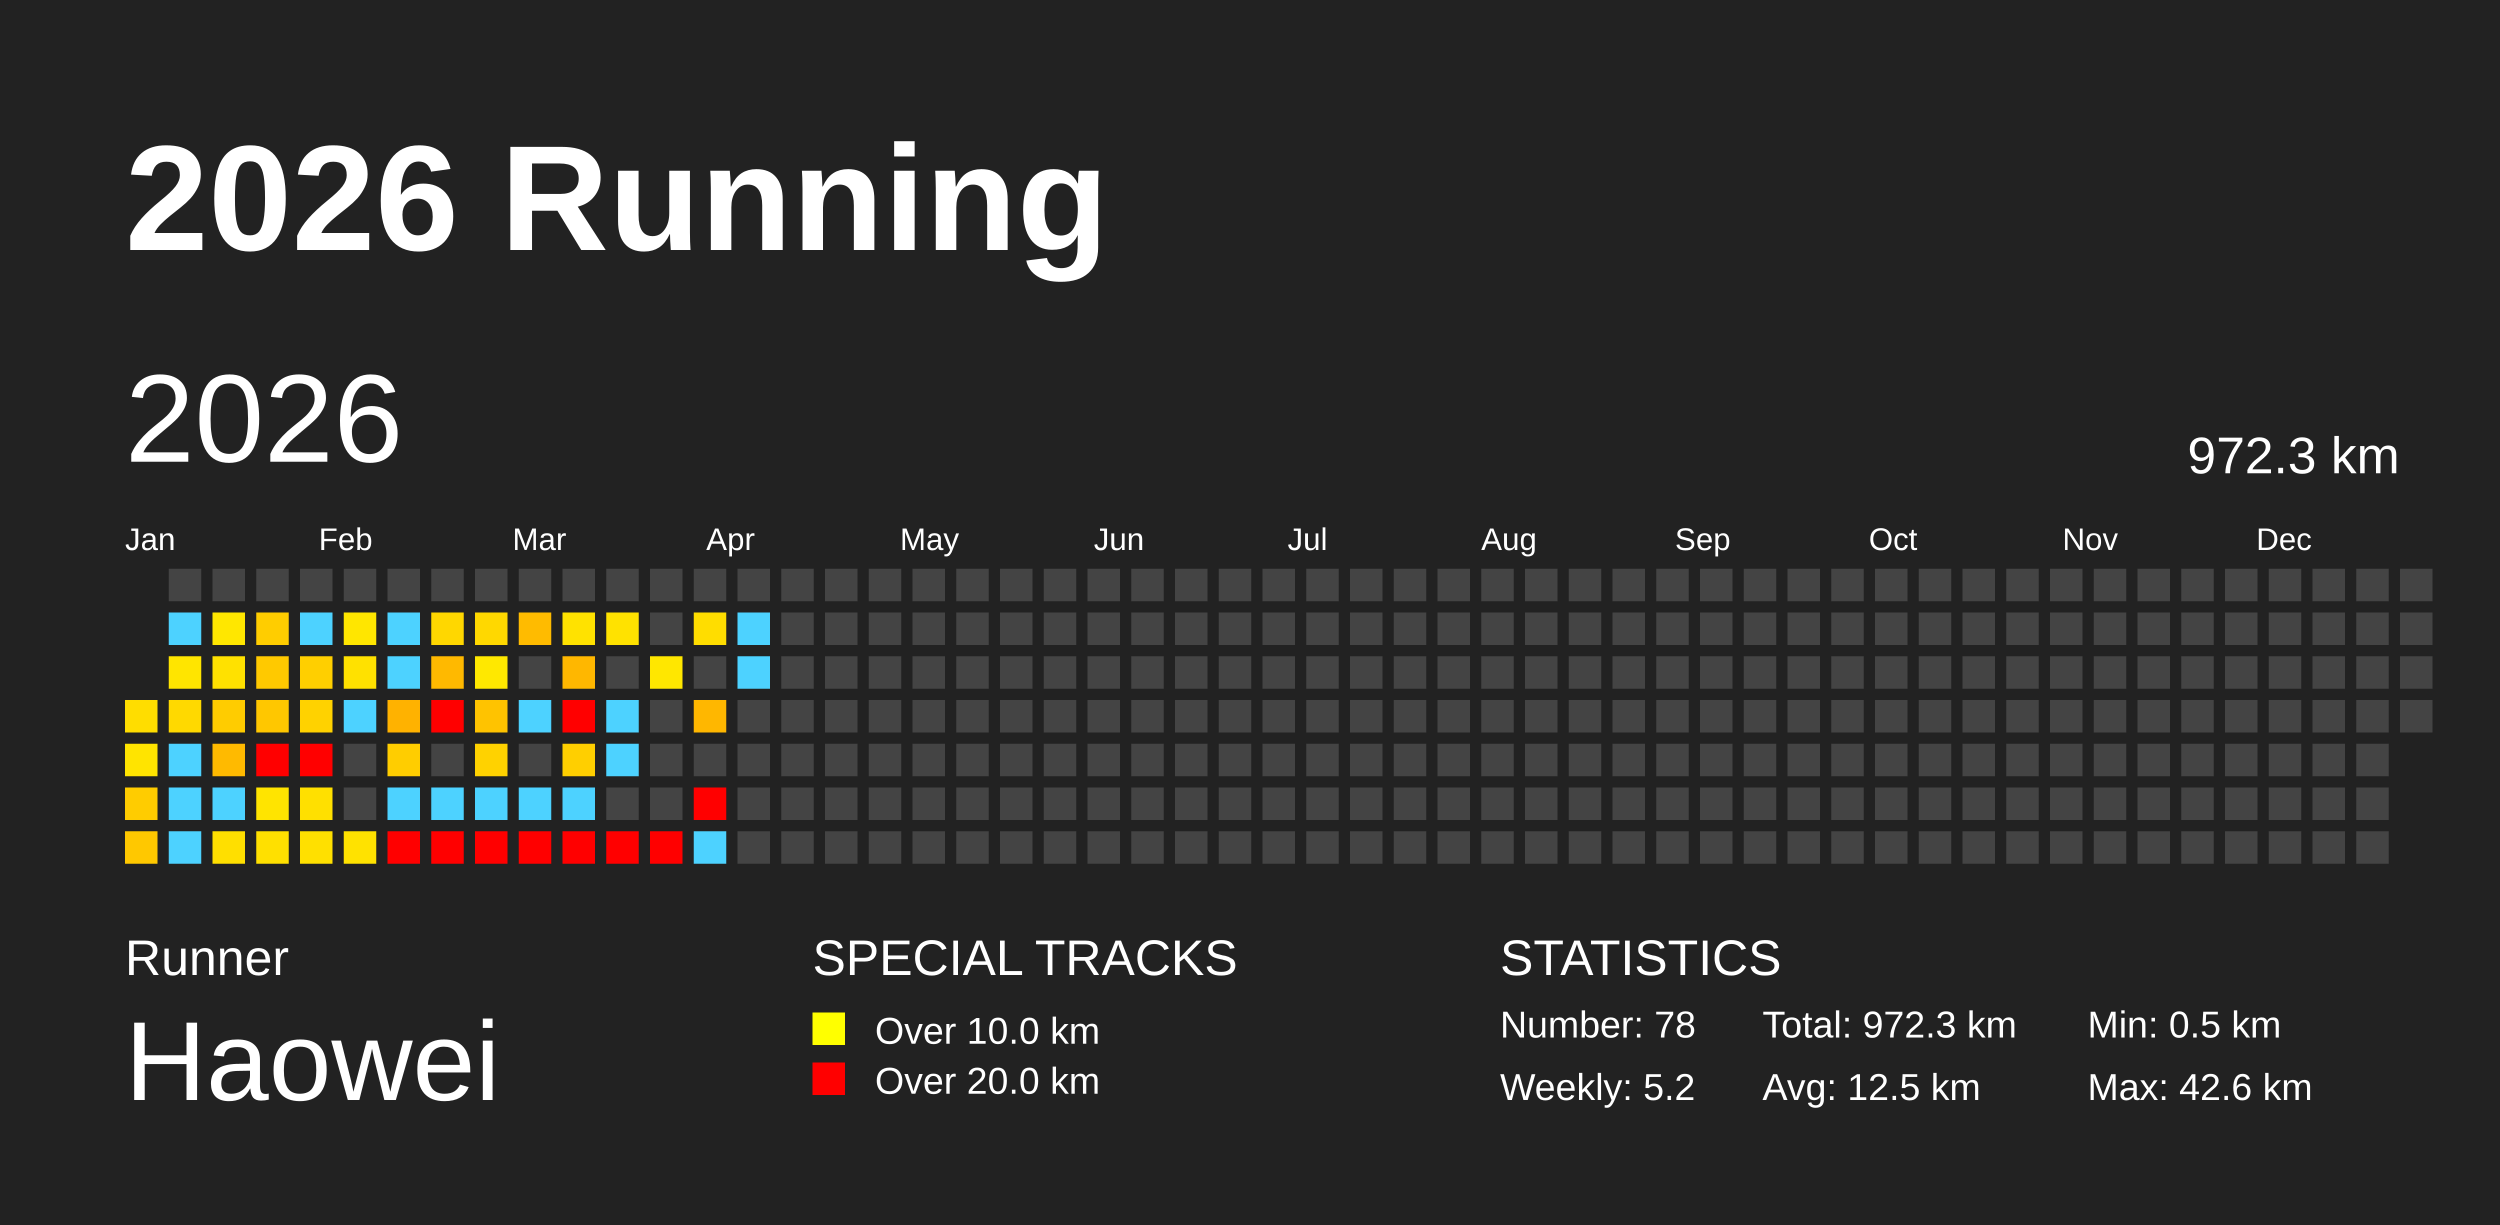
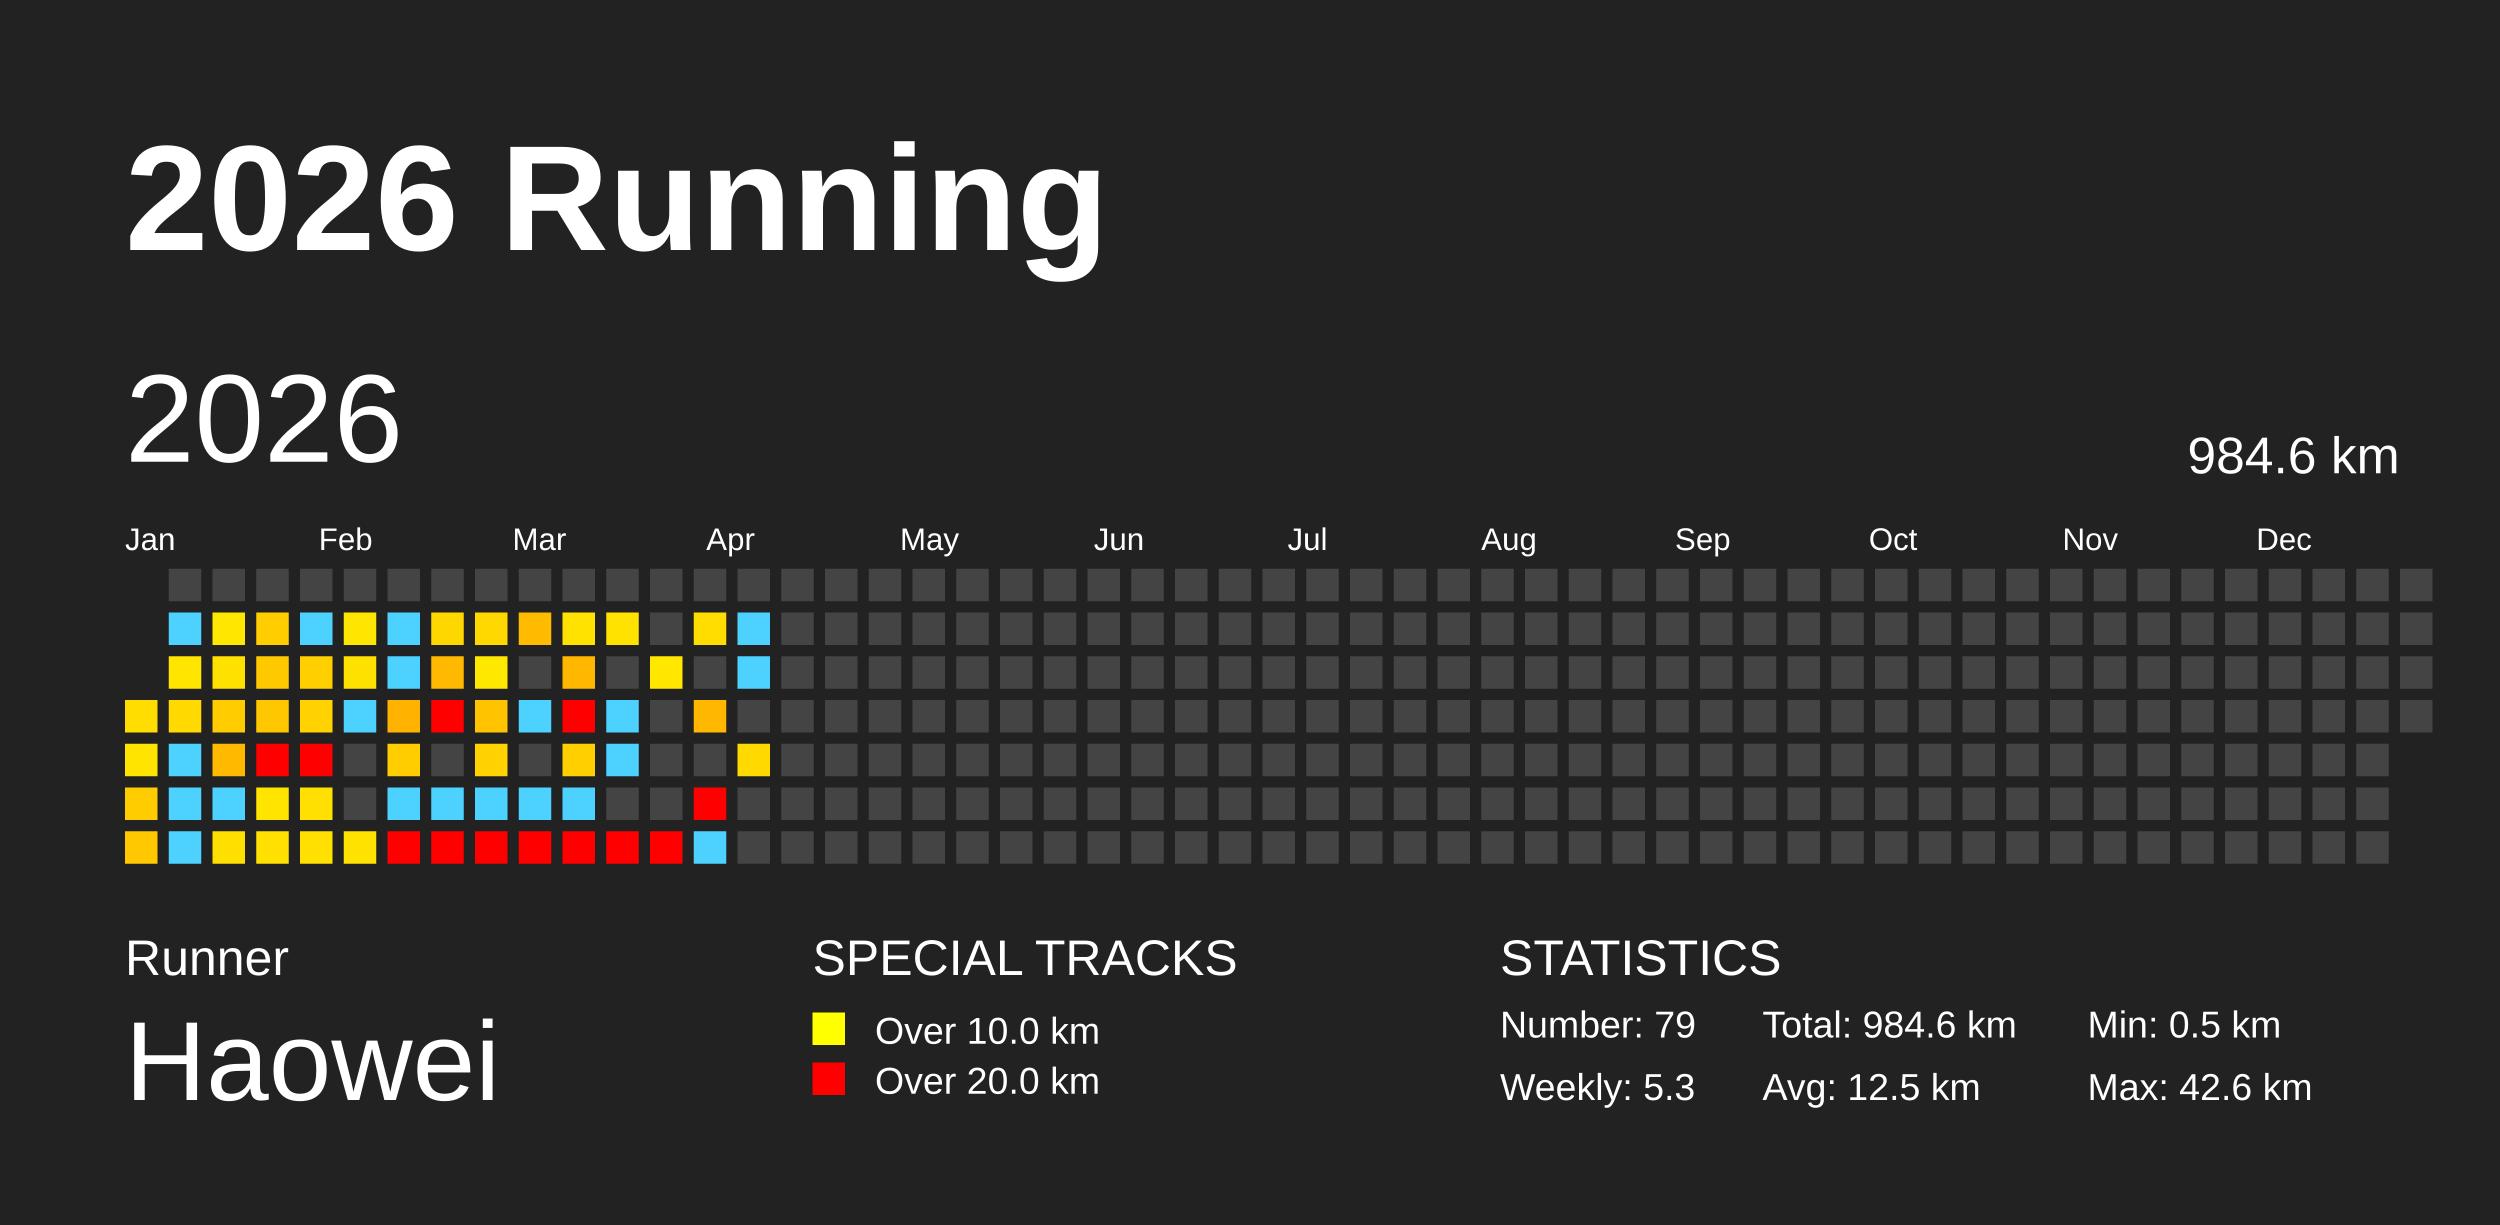
<svg xmlns="http://www.w3.org/2000/svg" baseProfile="full" height="98mm" version="1.1" viewBox="0,0,200,98" width="200mm">
  <defs />
  <rect fill="#222222" height="98" width="200" x="0" y="0" />
  <text fill="#FFFFFF" style="font-size:12px; font-family:Arial; font-weight:bold;" x="10" y="20">2026 Running</text>
  <text fill="#FFFFFF" style="font-size:4px; font-family:Arial" x="10" y="78">Runner</text>
  <text fill="#FFFFFF" style="font-size:9px; font-family:Arial" x="10" y="88">Haowei</text>
  <text fill="#FFFFFF" style="font-size:4px; font-family:Arial" x="65" y="78">SPECIAL TRACKS</text>
  <rect fill="yellow" height="2.6" width="2.6" x="65" y="81" />
  <text fill="#FFFFFF" style="font-size:3px; font-family:Arial" x="70" y="83.5">Over 10.0 km</text>
  <rect fill="red" height="2.6" width="2.6" x="65" y="85" />
  <text fill="#FFFFFF" style="font-size:3px; font-family:Arial" x="70" y="87.5">Over 20.0 km</text>
  <text fill="#FFFFFF" style="font-size:4px; font-family:Arial" x="120" y="78">STATISTICS</text>
-   <text fill="#FFFFFF" style="font-size:3px; font-family:Arial" x="120" y="83">Number: 78</text>
-   <text fill="#FFFFFF" style="font-size:3px; font-family:Arial" x="120" y="88">Weekly: 5.2</text>
-   <text fill="#FFFFFF" style="font-size:3px; font-family:Arial" x="141" y="83">Total: 972.3 km</text>
+   <text fill="#FFFFFF" style="font-size:3px; font-family:Arial" x="120" y="83">Number: 79</text>
+   <text fill="#FFFFFF" style="font-size:3px; font-family:Arial" x="120" y="88">Weekly: 5.3</text>
+   <text fill="#FFFFFF" style="font-size:3px; font-family:Arial" x="141" y="83">Total: 984.6 km</text>
  <text fill="#FFFFFF" style="font-size:3px; font-family:Arial" x="141" y="88">Avg: 12.5 km</text>
  <text fill="#FFFFFF" style="font-size:3px; font-family:Arial" x="167" y="83">Min: 0.5 km</text>
  <text fill="#FFFFFF" style="font-size:3px; font-family:Arial" x="167" y="88">Max: 42.6 km</text>
  <text dominant-baseline="hanging" fill="#FFFFFF" style="font-size:10.0px; font-family:Arial;" x="10" y="30">2026</text>
-   <text dominant-baseline="hanging" fill="#FFFFFF" style="font-size:4.125px; font-family:Arial;" x="175" y="35">972.3 km</text>
+   <text dominant-baseline="hanging" fill="#FFFFFF" style="font-size:4.125px; font-family:Arial;" x="175" y="35">984.6 km</text>
  <text fill="#FFFFFF" style="font-size:2.5px; font-family:Arial" x="10.0" y="44">Jan</text>
  <text fill="#FFFFFF" style="font-size:2.5px; font-family:Arial" x="25.5" y="44">Feb</text>
  <text fill="#FFFFFF" style="font-size:2.5px; font-family:Arial" x="41.0" y="44">Mar</text>
  <text fill="#FFFFFF" style="font-size:2.5px; font-family:Arial" x="56.5" y="44">Apr</text>
  <text fill="#FFFFFF" style="font-size:2.5px; font-family:Arial" x="72.0" y="44">May</text>
  <text fill="#FFFFFF" style="font-size:2.5px; font-family:Arial" x="87.5" y="44">Jun</text>
  <text fill="#FFFFFF" style="font-size:2.5px; font-family:Arial" x="103.0" y="44">Jul</text>
  <text fill="#FFFFFF" style="font-size:2.5px; font-family:Arial" x="118.5" y="44">Aug</text>
  <text fill="#FFFFFF" style="font-size:2.5px; font-family:Arial" x="134.0" y="44">Sep</text>
  <text fill="#FFFFFF" style="font-size:2.5px; font-family:Arial" x="149.5" y="44">Oct</text>
  <text fill="#FFFFFF" style="font-size:2.5px; font-family:Arial" x="165.0" y="44">Nov</text>
  <text fill="#FFFFFF" style="font-size:2.5px; font-family:Arial" x="180.5" y="44">Dec</text>
  <rect fill="#ffdd00" height="2.6" width="2.6" x="10.0" y="56.0" />
  <rect fill="#ffe400" height="2.6" width="2.6" x="10.0" y="59.5" />
  <rect fill="#ffcc00" height="2.6" width="2.6" x="10.0" y="63.0" />
  <rect fill="#ffc800" height="2.6" width="2.6" x="10.0" y="66.5" />
  <rect fill="#444444" height="2.6" width="2.6" x="13.5" y="45.5" />
  <rect fill="#4dd2ff" height="2.6" width="2.6" x="13.5" y="49.0" />
  <rect fill="#ffe500" height="2.6" width="2.6" x="13.5" y="52.5" />
  <rect fill="#ffd900" height="2.6" width="2.6" x="13.5" y="56.0" />
  <rect fill="#4dd2ff" height="2.6" width="2.6" x="13.5" y="59.5" />
  <rect fill="#4dd2ff" height="2.6" width="2.6" x="13.5" y="63.0" />
  <rect fill="#4dd2ff" height="2.6" width="2.6" x="13.5" y="66.5" />
  <rect fill="#444444" height="2.6" width="2.6" x="17.0" y="45.5" />
  <rect fill="#ffe700" height="2.6" width="2.6" x="17.0" y="49.0" />
  <rect fill="#ffe100" height="2.6" width="2.6" x="17.0" y="52.5" />
  <rect fill="#ffcc00" height="2.6" width="2.6" x="17.0" y="56.0" />
  <rect fill="#ffba00" height="2.6" width="2.6" x="17.0" y="59.5" />
  <rect fill="#4dd2ff" height="2.6" width="2.6" x="17.0" y="63.0" />
  <rect fill="#ffdf00" height="2.6" width="2.6" x="17.0" y="66.5" />
  <rect fill="#444444" height="2.6" width="2.6" x="20.5" y="45.5" />
  <rect fill="#ffcd00" height="2.6" width="2.6" x="20.5" y="49.0" />
  <rect fill="#ffc900" height="2.6" width="2.6" x="20.5" y="52.5" />
  <rect fill="#ffc700" height="2.6" width="2.6" x="20.5" y="56.0" />
  <rect fill="red" height="2.6" width="2.6" x="20.5" y="59.5" />
  <rect fill="#ffe400" height="2.6" width="2.6" x="20.5" y="63.0" />
  <rect fill="#ffe000" height="2.6" width="2.6" x="20.5" y="66.5" />
  <rect fill="#444444" height="2.6" width="2.6" x="24.0" y="45.5" />
  <rect fill="#4dd2ff" height="2.6" width="2.6" x="24.0" y="49.0" />
  <rect fill="#ffcf00" height="2.6" width="2.6" x="24.0" y="52.5" />
  <rect fill="#ffd200" height="2.6" width="2.6" x="24.0" y="56.0" />
  <rect fill="red" height="2.6" width="2.6" x="24.0" y="59.5" />
  <rect fill="#ffe000" height="2.6" width="2.6" x="24.0" y="63.0" />
  <rect fill="#ffe000" height="2.6" width="2.6" x="24.0" y="66.5" />
  <rect fill="#444444" height="2.6" width="2.6" x="27.5" y="45.5" />
  <rect fill="#ffe600" height="2.6" width="2.6" x="27.5" y="49.0" />
  <rect fill="#ffe100" height="2.6" width="2.6" x="27.5" y="52.5" />
  <rect fill="#4dd2ff" height="2.6" width="2.6" x="27.5" y="56.0" />
  <rect fill="#444444" height="2.6" width="2.6" x="27.5" y="59.5" />
  <rect fill="#444444" height="2.6" width="2.6" x="27.5" y="63.0" />
  <rect fill="#ffe200" height="2.6" width="2.6" x="27.5" y="66.5" />
  <rect fill="#444444" height="2.6" width="2.6" x="31.0" y="45.5" />
  <rect fill="#4dd2ff" height="2.6" width="2.6" x="31.0" y="49.0" />
  <rect fill="#4dd2ff" height="2.6" width="2.6" x="31.0" y="52.5" />
  <rect fill="#ffb200" height="2.6" width="2.6" x="31.0" y="56.0" />
  <rect fill="#ffcd00" height="2.6" width="2.6" x="31.0" y="59.5" />
  <rect fill="#4dd2ff" height="2.6" width="2.6" x="31.0" y="63.0" />
  <rect fill="red" height="2.6" width="2.6" x="31.0" y="66.5" />
  <rect fill="#444444" height="2.6" width="2.6" x="34.5" y="45.5" />
  <rect fill="#ffd700" height="2.6" width="2.6" x="34.5" y="49.0" />
  <rect fill="#ffb900" height="2.6" width="2.6" x="34.5" y="52.5" />
  <rect fill="red" height="2.6" width="2.6" x="34.5" y="56.0" />
  <rect fill="#444444" height="2.6" width="2.6" x="34.5" y="59.5" />
  <rect fill="#4dd2ff" height="2.6" width="2.6" x="34.5" y="63.0" />
  <rect fill="red" height="2.6" width="2.6" x="34.5" y="66.5" />
  <rect fill="#444444" height="2.6" width="2.6" x="38.0" y="45.5" />
  <rect fill="#ffd800" height="2.6" width="2.6" x="38.0" y="49.0" />
  <rect fill="#ffe800" height="2.6" width="2.6" x="38.0" y="52.5" />
  <rect fill="#ffc300" height="2.6" width="2.6" x="38.0" y="56.0" />
  <rect fill="#ffd200" height="2.6" width="2.6" x="38.0" y="59.5" />
  <rect fill="#4dd2ff" height="2.6" width="2.6" x="38.0" y="63.0" />
  <rect fill="red" height="2.6" width="2.6" x="38.0" y="66.5" />
  <rect fill="#444444" height="2.6" width="2.6" x="41.5" y="45.5" />
  <rect fill="#ffbb00" height="2.6" width="2.6" x="41.5" y="49.0" />
  <rect fill="#444444" height="2.6" width="2.6" x="41.5" y="52.5" />
  <rect fill="#4dd2ff" height="2.6" width="2.6" x="41.5" y="56.0" />
  <rect fill="#444444" height="2.6" width="2.6" x="41.5" y="59.5" />
  <rect fill="#4dd2ff" height="2.6" width="2.6" x="41.5" y="63.0" />
  <rect fill="red" height="2.6" width="2.6" x="41.5" y="66.5" />
  <rect fill="#444444" height="2.6" width="2.6" x="45.0" y="45.5" />
  <rect fill="#ffe200" height="2.6" width="2.6" x="45.0" y="49.0" />
  <rect fill="#ffb700" height="2.6" width="2.6" x="45.0" y="52.5" />
  <rect fill="red" height="2.6" width="2.6" x="45.0" y="56.0" />
  <rect fill="#ffcf00" height="2.6" width="2.6" x="45.0" y="59.5" />
  <rect fill="#4dd2ff" height="2.6" width="2.6" x="45.0" y="63.0" />
  <rect fill="red" height="2.6" width="2.6" x="45.0" y="66.5" />
  <rect fill="#444444" height="2.6" width="2.6" x="48.5" y="45.5" />
  <rect fill="#ffe200" height="2.6" width="2.6" x="48.5" y="49.0" />
  <rect fill="#444444" height="2.6" width="2.6" x="48.5" y="52.5" />
  <rect fill="#4dd2ff" height="2.6" width="2.6" x="48.5" y="56.0" />
  <rect fill="#4dd2ff" height="2.6" width="2.6" x="48.5" y="59.5" />
  <rect fill="#444444" height="2.6" width="2.6" x="48.5" y="63.0" />
  <rect fill="red" height="2.6" width="2.6" x="48.5" y="66.5" />
  <rect fill="#444444" height="2.6" width="2.6" x="52.0" y="45.5" />
  <rect fill="#444444" height="2.6" width="2.6" x="52.0" y="49.0" />
  <rect fill="#ffe700" height="2.6" width="2.6" x="52.0" y="52.5" />
  <rect fill="#444444" height="2.6" width="2.6" x="52.0" y="56.0" />
  <rect fill="#444444" height="2.6" width="2.6" x="52.0" y="59.5" />
  <rect fill="#444444" height="2.6" width="2.6" x="52.0" y="63.0" />
  <rect fill="red" height="2.6" width="2.6" x="52.0" y="66.5" />
  <rect fill="#444444" height="2.6" width="2.6" x="55.5" y="45.5" />
  <rect fill="#ffdd00" height="2.6" width="2.6" x="55.5" y="49.0" />
  <rect fill="#444444" height="2.6" width="2.6" x="55.5" y="52.5" />
  <rect fill="#ffb700" height="2.6" width="2.6" x="55.5" y="56.0" />
  <rect fill="#444444" height="2.6" width="2.6" x="55.5" y="59.5" />
  <rect fill="red" height="2.6" width="2.6" x="55.5" y="63.0" />
  <rect fill="#4dd2ff" height="2.6" width="2.6" x="55.5" y="66.5" />
  <rect fill="#444444" height="2.6" width="2.6" x="59.0" y="45.5" />
  <rect fill="#4dd2ff" height="2.6" width="2.6" x="59.0" y="49.0" />
  <rect fill="#4dd2ff" height="2.6" width="2.6" x="59.0" y="52.5" />
  <rect fill="#444444" height="2.6" width="2.6" x="59.0" y="56.0" />
-   <rect fill="#444444" height="2.6" width="2.6" x="59.0" y="59.5" />
+   <rect fill="#ffd900" height="2.6" width="2.6" x="59.0" y="59.5" />
  <rect fill="#444444" height="2.6" width="2.6" x="59.0" y="63.0" />
  <rect fill="#444444" height="2.6" width="2.6" x="59.0" y="66.5" />
  <rect fill="#444444" height="2.6" width="2.6" x="62.5" y="45.5" />
  <rect fill="#444444" height="2.6" width="2.6" x="62.5" y="49.0" />
  <rect fill="#444444" height="2.6" width="2.6" x="62.5" y="52.5" />
  <rect fill="#444444" height="2.6" width="2.6" x="62.5" y="56.0" />
  <rect fill="#444444" height="2.6" width="2.6" x="62.5" y="59.5" />
  <rect fill="#444444" height="2.6" width="2.6" x="62.5" y="63.0" />
  <rect fill="#444444" height="2.6" width="2.6" x="62.5" y="66.5" />
  <rect fill="#444444" height="2.6" width="2.6" x="66.0" y="45.5" />
  <rect fill="#444444" height="2.6" width="2.6" x="66.0" y="49.0" />
  <rect fill="#444444" height="2.6" width="2.6" x="66.0" y="52.5" />
  <rect fill="#444444" height="2.6" width="2.6" x="66.0" y="56.0" />
  <rect fill="#444444" height="2.6" width="2.6" x="66.0" y="59.5" />
  <rect fill="#444444" height="2.6" width="2.6" x="66.0" y="63.0" />
  <rect fill="#444444" height="2.6" width="2.6" x="66.0" y="66.5" />
  <rect fill="#444444" height="2.6" width="2.6" x="69.5" y="45.5" />
  <rect fill="#444444" height="2.6" width="2.6" x="69.5" y="49.0" />
  <rect fill="#444444" height="2.6" width="2.6" x="69.5" y="52.5" />
  <rect fill="#444444" height="2.6" width="2.6" x="69.5" y="56.0" />
  <rect fill="#444444" height="2.6" width="2.6" x="69.5" y="59.5" />
  <rect fill="#444444" height="2.6" width="2.6" x="69.5" y="63.0" />
  <rect fill="#444444" height="2.6" width="2.6" x="69.5" y="66.5" />
  <rect fill="#444444" height="2.6" width="2.6" x="73.0" y="45.5" />
  <rect fill="#444444" height="2.6" width="2.6" x="73.0" y="49.0" />
  <rect fill="#444444" height="2.6" width="2.6" x="73.0" y="52.5" />
  <rect fill="#444444" height="2.6" width="2.6" x="73.0" y="56.0" />
  <rect fill="#444444" height="2.6" width="2.6" x="73.0" y="59.5" />
  <rect fill="#444444" height="2.6" width="2.6" x="73.0" y="63.0" />
  <rect fill="#444444" height="2.6" width="2.6" x="73.0" y="66.5" />
  <rect fill="#444444" height="2.6" width="2.6" x="76.5" y="45.5" />
  <rect fill="#444444" height="2.6" width="2.6" x="76.5" y="49.0" />
  <rect fill="#444444" height="2.6" width="2.6" x="76.5" y="52.5" />
  <rect fill="#444444" height="2.6" width="2.6" x="76.5" y="56.0" />
  <rect fill="#444444" height="2.6" width="2.6" x="76.5" y="59.5" />
  <rect fill="#444444" height="2.6" width="2.6" x="76.5" y="63.0" />
  <rect fill="#444444" height="2.6" width="2.6" x="76.5" y="66.5" />
  <rect fill="#444444" height="2.6" width="2.6" x="80.0" y="45.5" />
  <rect fill="#444444" height="2.6" width="2.6" x="80.0" y="49.0" />
  <rect fill="#444444" height="2.6" width="2.6" x="80.0" y="52.5" />
  <rect fill="#444444" height="2.6" width="2.6" x="80.0" y="56.0" />
  <rect fill="#444444" height="2.6" width="2.6" x="80.0" y="59.5" />
  <rect fill="#444444" height="2.6" width="2.6" x="80.0" y="63.0" />
  <rect fill="#444444" height="2.6" width="2.6" x="80.0" y="66.5" />
  <rect fill="#444444" height="2.6" width="2.6" x="83.5" y="45.5" />
  <rect fill="#444444" height="2.6" width="2.6" x="83.5" y="49.0" />
  <rect fill="#444444" height="2.6" width="2.6" x="83.5" y="52.5" />
  <rect fill="#444444" height="2.6" width="2.6" x="83.5" y="56.0" />
  <rect fill="#444444" height="2.6" width="2.6" x="83.5" y="59.5" />
  <rect fill="#444444" height="2.6" width="2.6" x="83.5" y="63.0" />
  <rect fill="#444444" height="2.6" width="2.6" x="83.5" y="66.5" />
  <rect fill="#444444" height="2.6" width="2.6" x="87.0" y="45.5" />
  <rect fill="#444444" height="2.6" width="2.6" x="87.0" y="49.0" />
  <rect fill="#444444" height="2.6" width="2.6" x="87.0" y="52.5" />
  <rect fill="#444444" height="2.6" width="2.6" x="87.0" y="56.0" />
  <rect fill="#444444" height="2.6" width="2.6" x="87.0" y="59.5" />
  <rect fill="#444444" height="2.6" width="2.6" x="87.0" y="63.0" />
  <rect fill="#444444" height="2.6" width="2.6" x="87.0" y="66.5" />
  <rect fill="#444444" height="2.6" width="2.6" x="90.5" y="45.5" />
  <rect fill="#444444" height="2.6" width="2.6" x="90.5" y="49.0" />
  <rect fill="#444444" height="2.6" width="2.6" x="90.5" y="52.5" />
  <rect fill="#444444" height="2.6" width="2.6" x="90.5" y="56.0" />
  <rect fill="#444444" height="2.6" width="2.6" x="90.5" y="59.5" />
  <rect fill="#444444" height="2.6" width="2.6" x="90.5" y="63.0" />
  <rect fill="#444444" height="2.6" width="2.6" x="90.5" y="66.5" />
  <rect fill="#444444" height="2.6" width="2.6" x="94.0" y="45.5" />
  <rect fill="#444444" height="2.6" width="2.6" x="94.0" y="49.0" />
  <rect fill="#444444" height="2.6" width="2.6" x="94.0" y="52.5" />
  <rect fill="#444444" height="2.6" width="2.6" x="94.0" y="56.0" />
  <rect fill="#444444" height="2.6" width="2.6" x="94.0" y="59.5" />
  <rect fill="#444444" height="2.6" width="2.6" x="94.0" y="63.0" />
  <rect fill="#444444" height="2.6" width="2.6" x="94.0" y="66.5" />
  <rect fill="#444444" height="2.6" width="2.6" x="97.5" y="45.5" />
  <rect fill="#444444" height="2.6" width="2.6" x="97.5" y="49.0" />
  <rect fill="#444444" height="2.6" width="2.6" x="97.5" y="52.5" />
  <rect fill="#444444" height="2.6" width="2.6" x="97.5" y="56.0" />
  <rect fill="#444444" height="2.6" width="2.6" x="97.5" y="59.5" />
  <rect fill="#444444" height="2.6" width="2.6" x="97.5" y="63.0" />
  <rect fill="#444444" height="2.6" width="2.6" x="97.5" y="66.5" />
  <rect fill="#444444" height="2.6" width="2.6" x="101.0" y="45.5" />
  <rect fill="#444444" height="2.6" width="2.6" x="101.0" y="49.0" />
  <rect fill="#444444" height="2.6" width="2.6" x="101.0" y="52.5" />
  <rect fill="#444444" height="2.6" width="2.6" x="101.0" y="56.0" />
  <rect fill="#444444" height="2.6" width="2.6" x="101.0" y="59.5" />
  <rect fill="#444444" height="2.6" width="2.6" x="101.0" y="63.0" />
  <rect fill="#444444" height="2.6" width="2.6" x="101.0" y="66.5" />
  <rect fill="#444444" height="2.6" width="2.6" x="104.5" y="45.5" />
  <rect fill="#444444" height="2.6" width="2.6" x="104.5" y="49.0" />
  <rect fill="#444444" height="2.6" width="2.6" x="104.5" y="52.5" />
  <rect fill="#444444" height="2.6" width="2.6" x="104.5" y="56.0" />
  <rect fill="#444444" height="2.6" width="2.6" x="104.5" y="59.5" />
  <rect fill="#444444" height="2.6" width="2.6" x="104.5" y="63.0" />
  <rect fill="#444444" height="2.6" width="2.6" x="104.5" y="66.5" />
  <rect fill="#444444" height="2.6" width="2.6" x="108.0" y="45.5" />
  <rect fill="#444444" height="2.6" width="2.6" x="108.0" y="49.0" />
  <rect fill="#444444" height="2.6" width="2.6" x="108.0" y="52.5" />
  <rect fill="#444444" height="2.6" width="2.6" x="108.0" y="56.0" />
  <rect fill="#444444" height="2.6" width="2.6" x="108.0" y="59.5" />
  <rect fill="#444444" height="2.6" width="2.6" x="108.0" y="63.0" />
  <rect fill="#444444" height="2.6" width="2.6" x="108.0" y="66.5" />
  <rect fill="#444444" height="2.6" width="2.6" x="111.5" y="45.5" />
  <rect fill="#444444" height="2.6" width="2.6" x="111.5" y="49.0" />
  <rect fill="#444444" height="2.6" width="2.6" x="111.5" y="52.5" />
  <rect fill="#444444" height="2.6" width="2.6" x="111.5" y="56.0" />
  <rect fill="#444444" height="2.6" width="2.6" x="111.5" y="59.5" />
  <rect fill="#444444" height="2.6" width="2.6" x="111.5" y="63.0" />
  <rect fill="#444444" height="2.6" width="2.6" x="111.5" y="66.5" />
  <rect fill="#444444" height="2.6" width="2.6" x="115.0" y="45.5" />
  <rect fill="#444444" height="2.6" width="2.6" x="115.0" y="49.0" />
  <rect fill="#444444" height="2.6" width="2.6" x="115.0" y="52.5" />
  <rect fill="#444444" height="2.6" width="2.6" x="115.0" y="56.0" />
  <rect fill="#444444" height="2.6" width="2.6" x="115.0" y="59.5" />
  <rect fill="#444444" height="2.6" width="2.6" x="115.0" y="63.0" />
  <rect fill="#444444" height="2.6" width="2.6" x="115.0" y="66.5" />
  <rect fill="#444444" height="2.6" width="2.6" x="118.5" y="45.5" />
  <rect fill="#444444" height="2.6" width="2.6" x="118.5" y="49.0" />
  <rect fill="#444444" height="2.6" width="2.6" x="118.5" y="52.5" />
  <rect fill="#444444" height="2.6" width="2.6" x="118.5" y="56.0" />
  <rect fill="#444444" height="2.6" width="2.6" x="118.5" y="59.5" />
  <rect fill="#444444" height="2.6" width="2.6" x="118.5" y="63.0" />
  <rect fill="#444444" height="2.6" width="2.6" x="118.5" y="66.5" />
  <rect fill="#444444" height="2.6" width="2.6" x="122.0" y="45.5" />
  <rect fill="#444444" height="2.6" width="2.6" x="122.0" y="49.0" />
  <rect fill="#444444" height="2.6" width="2.6" x="122.0" y="52.5" />
  <rect fill="#444444" height="2.6" width="2.6" x="122.0" y="56.0" />
  <rect fill="#444444" height="2.6" width="2.6" x="122.0" y="59.5" />
  <rect fill="#444444" height="2.6" width="2.6" x="122.0" y="63.0" />
  <rect fill="#444444" height="2.6" width="2.6" x="122.0" y="66.5" />
  <rect fill="#444444" height="2.6" width="2.6" x="125.5" y="45.5" />
  <rect fill="#444444" height="2.6" width="2.6" x="125.5" y="49.0" />
  <rect fill="#444444" height="2.6" width="2.6" x="125.5" y="52.5" />
  <rect fill="#444444" height="2.6" width="2.6" x="125.5" y="56.0" />
  <rect fill="#444444" height="2.6" width="2.6" x="125.5" y="59.5" />
  <rect fill="#444444" height="2.6" width="2.6" x="125.5" y="63.0" />
  <rect fill="#444444" height="2.6" width="2.6" x="125.5" y="66.5" />
  <rect fill="#444444" height="2.6" width="2.6" x="129.0" y="45.5" />
  <rect fill="#444444" height="2.6" width="2.6" x="129.0" y="49.0" />
  <rect fill="#444444" height="2.6" width="2.6" x="129.0" y="52.5" />
  <rect fill="#444444" height="2.6" width="2.6" x="129.0" y="56.0" />
  <rect fill="#444444" height="2.6" width="2.6" x="129.0" y="59.5" />
  <rect fill="#444444" height="2.6" width="2.6" x="129.0" y="63.0" />
  <rect fill="#444444" height="2.6" width="2.6" x="129.0" y="66.5" />
  <rect fill="#444444" height="2.6" width="2.6" x="132.5" y="45.5" />
  <rect fill="#444444" height="2.6" width="2.6" x="132.5" y="49.0" />
  <rect fill="#444444" height="2.6" width="2.6" x="132.5" y="52.5" />
  <rect fill="#444444" height="2.6" width="2.6" x="132.5" y="56.0" />
  <rect fill="#444444" height="2.6" width="2.6" x="132.5" y="59.5" />
  <rect fill="#444444" height="2.6" width="2.6" x="132.5" y="63.0" />
  <rect fill="#444444" height="2.6" width="2.6" x="132.5" y="66.5" />
  <rect fill="#444444" height="2.6" width="2.6" x="136.0" y="45.5" />
  <rect fill="#444444" height="2.6" width="2.6" x="136.0" y="49.0" />
  <rect fill="#444444" height="2.6" width="2.6" x="136.0" y="52.5" />
  <rect fill="#444444" height="2.6" width="2.6" x="136.0" y="56.0" />
  <rect fill="#444444" height="2.6" width="2.6" x="136.0" y="59.5" />
  <rect fill="#444444" height="2.6" width="2.6" x="136.0" y="63.0" />
  <rect fill="#444444" height="2.6" width="2.6" x="136.0" y="66.5" />
  <rect fill="#444444" height="2.6" width="2.6" x="139.5" y="45.5" />
  <rect fill="#444444" height="2.6" width="2.6" x="139.5" y="49.0" />
  <rect fill="#444444" height="2.6" width="2.6" x="139.5" y="52.5" />
  <rect fill="#444444" height="2.6" width="2.6" x="139.5" y="56.0" />
  <rect fill="#444444" height="2.6" width="2.6" x="139.5" y="59.5" />
  <rect fill="#444444" height="2.6" width="2.6" x="139.5" y="63.0" />
  <rect fill="#444444" height="2.6" width="2.6" x="139.5" y="66.5" />
  <rect fill="#444444" height="2.6" width="2.6" x="143.0" y="45.5" />
  <rect fill="#444444" height="2.6" width="2.6" x="143.0" y="49.0" />
  <rect fill="#444444" height="2.6" width="2.6" x="143.0" y="52.5" />
  <rect fill="#444444" height="2.6" width="2.6" x="143.0" y="56.0" />
  <rect fill="#444444" height="2.6" width="2.6" x="143.0" y="59.5" />
  <rect fill="#444444" height="2.6" width="2.6" x="143.0" y="63.0" />
  <rect fill="#444444" height="2.6" width="2.6" x="143.0" y="66.5" />
  <rect fill="#444444" height="2.6" width="2.6" x="146.5" y="45.5" />
  <rect fill="#444444" height="2.6" width="2.6" x="146.5" y="49.0" />
  <rect fill="#444444" height="2.6" width="2.6" x="146.5" y="52.5" />
  <rect fill="#444444" height="2.6" width="2.6" x="146.5" y="56.0" />
  <rect fill="#444444" height="2.6" width="2.6" x="146.5" y="59.5" />
  <rect fill="#444444" height="2.6" width="2.6" x="146.5" y="63.0" />
  <rect fill="#444444" height="2.6" width="2.6" x="146.5" y="66.5" />
  <rect fill="#444444" height="2.6" width="2.6" x="150.0" y="45.5" />
  <rect fill="#444444" height="2.6" width="2.6" x="150.0" y="49.0" />
  <rect fill="#444444" height="2.6" width="2.6" x="150.0" y="52.5" />
  <rect fill="#444444" height="2.6" width="2.6" x="150.0" y="56.0" />
  <rect fill="#444444" height="2.6" width="2.6" x="150.0" y="59.5" />
  <rect fill="#444444" height="2.6" width="2.6" x="150.0" y="63.0" />
  <rect fill="#444444" height="2.6" width="2.6" x="150.0" y="66.5" />
  <rect fill="#444444" height="2.6" width="2.6" x="153.5" y="45.5" />
  <rect fill="#444444" height="2.6" width="2.6" x="153.5" y="49.0" />
  <rect fill="#444444" height="2.6" width="2.6" x="153.5" y="52.5" />
  <rect fill="#444444" height="2.6" width="2.6" x="153.5" y="56.0" />
  <rect fill="#444444" height="2.6" width="2.6" x="153.5" y="59.5" />
  <rect fill="#444444" height="2.6" width="2.6" x="153.5" y="63.0" />
  <rect fill="#444444" height="2.6" width="2.6" x="153.5" y="66.5" />
  <rect fill="#444444" height="2.6" width="2.6" x="157.0" y="45.5" />
  <rect fill="#444444" height="2.6" width="2.6" x="157.0" y="49.0" />
  <rect fill="#444444" height="2.6" width="2.6" x="157.0" y="52.5" />
  <rect fill="#444444" height="2.6" width="2.6" x="157.0" y="56.0" />
  <rect fill="#444444" height="2.6" width="2.6" x="157.0" y="59.5" />
  <rect fill="#444444" height="2.6" width="2.6" x="157.0" y="63.0" />
  <rect fill="#444444" height="2.6" width="2.6" x="157.0" y="66.5" />
  <rect fill="#444444" height="2.6" width="2.6" x="160.5" y="45.5" />
  <rect fill="#444444" height="2.6" width="2.6" x="160.5" y="49.0" />
  <rect fill="#444444" height="2.6" width="2.6" x="160.5" y="52.5" />
  <rect fill="#444444" height="2.6" width="2.6" x="160.5" y="56.0" />
  <rect fill="#444444" height="2.6" width="2.6" x="160.5" y="59.5" />
  <rect fill="#444444" height="2.6" width="2.6" x="160.5" y="63.0" />
  <rect fill="#444444" height="2.6" width="2.6" x="160.5" y="66.5" />
  <rect fill="#444444" height="2.6" width="2.6" x="164.0" y="45.5" />
  <rect fill="#444444" height="2.6" width="2.6" x="164.0" y="49.0" />
  <rect fill="#444444" height="2.6" width="2.6" x="164.0" y="52.5" />
  <rect fill="#444444" height="2.6" width="2.6" x="164.0" y="56.0" />
  <rect fill="#444444" height="2.6" width="2.6" x="164.0" y="59.5" />
  <rect fill="#444444" height="2.6" width="2.6" x="164.0" y="63.0" />
  <rect fill="#444444" height="2.6" width="2.6" x="164.0" y="66.5" />
  <rect fill="#444444" height="2.6" width="2.6" x="167.5" y="45.5" />
  <rect fill="#444444" height="2.6" width="2.6" x="167.5" y="49.0" />
  <rect fill="#444444" height="2.6" width="2.6" x="167.5" y="52.5" />
  <rect fill="#444444" height="2.6" width="2.6" x="167.5" y="56.0" />
  <rect fill="#444444" height="2.6" width="2.6" x="167.5" y="59.5" />
  <rect fill="#444444" height="2.6" width="2.6" x="167.5" y="63.0" />
  <rect fill="#444444" height="2.6" width="2.6" x="167.5" y="66.5" />
  <rect fill="#444444" height="2.6" width="2.6" x="171.0" y="45.5" />
  <rect fill="#444444" height="2.6" width="2.6" x="171.0" y="49.0" />
  <rect fill="#444444" height="2.6" width="2.6" x="171.0" y="52.5" />
  <rect fill="#444444" height="2.6" width="2.6" x="171.0" y="56.0" />
  <rect fill="#444444" height="2.6" width="2.6" x="171.0" y="59.5" />
  <rect fill="#444444" height="2.6" width="2.6" x="171.0" y="63.0" />
  <rect fill="#444444" height="2.6" width="2.6" x="171.0" y="66.5" />
  <rect fill="#444444" height="2.6" width="2.6" x="174.5" y="45.5" />
  <rect fill="#444444" height="2.6" width="2.6" x="174.5" y="49.0" />
  <rect fill="#444444" height="2.6" width="2.6" x="174.5" y="52.5" />
  <rect fill="#444444" height="2.6" width="2.6" x="174.5" y="56.0" />
  <rect fill="#444444" height="2.6" width="2.6" x="174.5" y="59.5" />
  <rect fill="#444444" height="2.6" width="2.6" x="174.5" y="63.0" />
  <rect fill="#444444" height="2.6" width="2.6" x="174.5" y="66.5" />
  <rect fill="#444444" height="2.6" width="2.6" x="178.0" y="45.5" />
  <rect fill="#444444" height="2.6" width="2.6" x="178.0" y="49.0" />
  <rect fill="#444444" height="2.6" width="2.6" x="178.0" y="52.5" />
  <rect fill="#444444" height="2.6" width="2.6" x="178.0" y="56.0" />
  <rect fill="#444444" height="2.6" width="2.6" x="178.0" y="59.5" />
  <rect fill="#444444" height="2.6" width="2.6" x="178.0" y="63.0" />
  <rect fill="#444444" height="2.6" width="2.6" x="178.0" y="66.5" />
  <rect fill="#444444" height="2.6" width="2.6" x="181.5" y="45.5" />
  <rect fill="#444444" height="2.6" width="2.6" x="181.5" y="49.0" />
  <rect fill="#444444" height="2.6" width="2.6" x="181.5" y="52.5" />
  <rect fill="#444444" height="2.6" width="2.6" x="181.5" y="56.0" />
  <rect fill="#444444" height="2.6" width="2.6" x="181.5" y="59.5" />
  <rect fill="#444444" height="2.6" width="2.6" x="181.5" y="63.0" />
  <rect fill="#444444" height="2.6" width="2.6" x="181.5" y="66.5" />
  <rect fill="#444444" height="2.6" width="2.6" x="185.0" y="45.5" />
  <rect fill="#444444" height="2.6" width="2.6" x="185.0" y="49.0" />
  <rect fill="#444444" height="2.6" width="2.6" x="185.0" y="52.5" />
  <rect fill="#444444" height="2.6" width="2.6" x="185.0" y="56.0" />
  <rect fill="#444444" height="2.6" width="2.6" x="185.0" y="59.5" />
  <rect fill="#444444" height="2.6" width="2.6" x="185.0" y="63.0" />
  <rect fill="#444444" height="2.6" width="2.6" x="185.0" y="66.5" />
  <rect fill="#444444" height="2.6" width="2.6" x="188.5" y="45.5" />
  <rect fill="#444444" height="2.6" width="2.6" x="188.5" y="49.0" />
  <rect fill="#444444" height="2.6" width="2.6" x="188.5" y="52.5" />
  <rect fill="#444444" height="2.6" width="2.6" x="188.5" y="56.0" />
  <rect fill="#444444" height="2.6" width="2.6" x="188.5" y="59.5" />
  <rect fill="#444444" height="2.6" width="2.6" x="188.5" y="63.0" />
  <rect fill="#444444" height="2.6" width="2.6" x="188.5" y="66.5" />
  <rect fill="#444444" height="2.6" width="2.6" x="192.0" y="45.5" />
  <rect fill="#444444" height="2.6" width="2.6" x="192.0" y="49.0" />
  <rect fill="#444444" height="2.6" width="2.6" x="192.0" y="52.5" />
  <rect fill="#444444" height="2.6" width="2.6" x="192.0" y="56.0" />
</svg>
